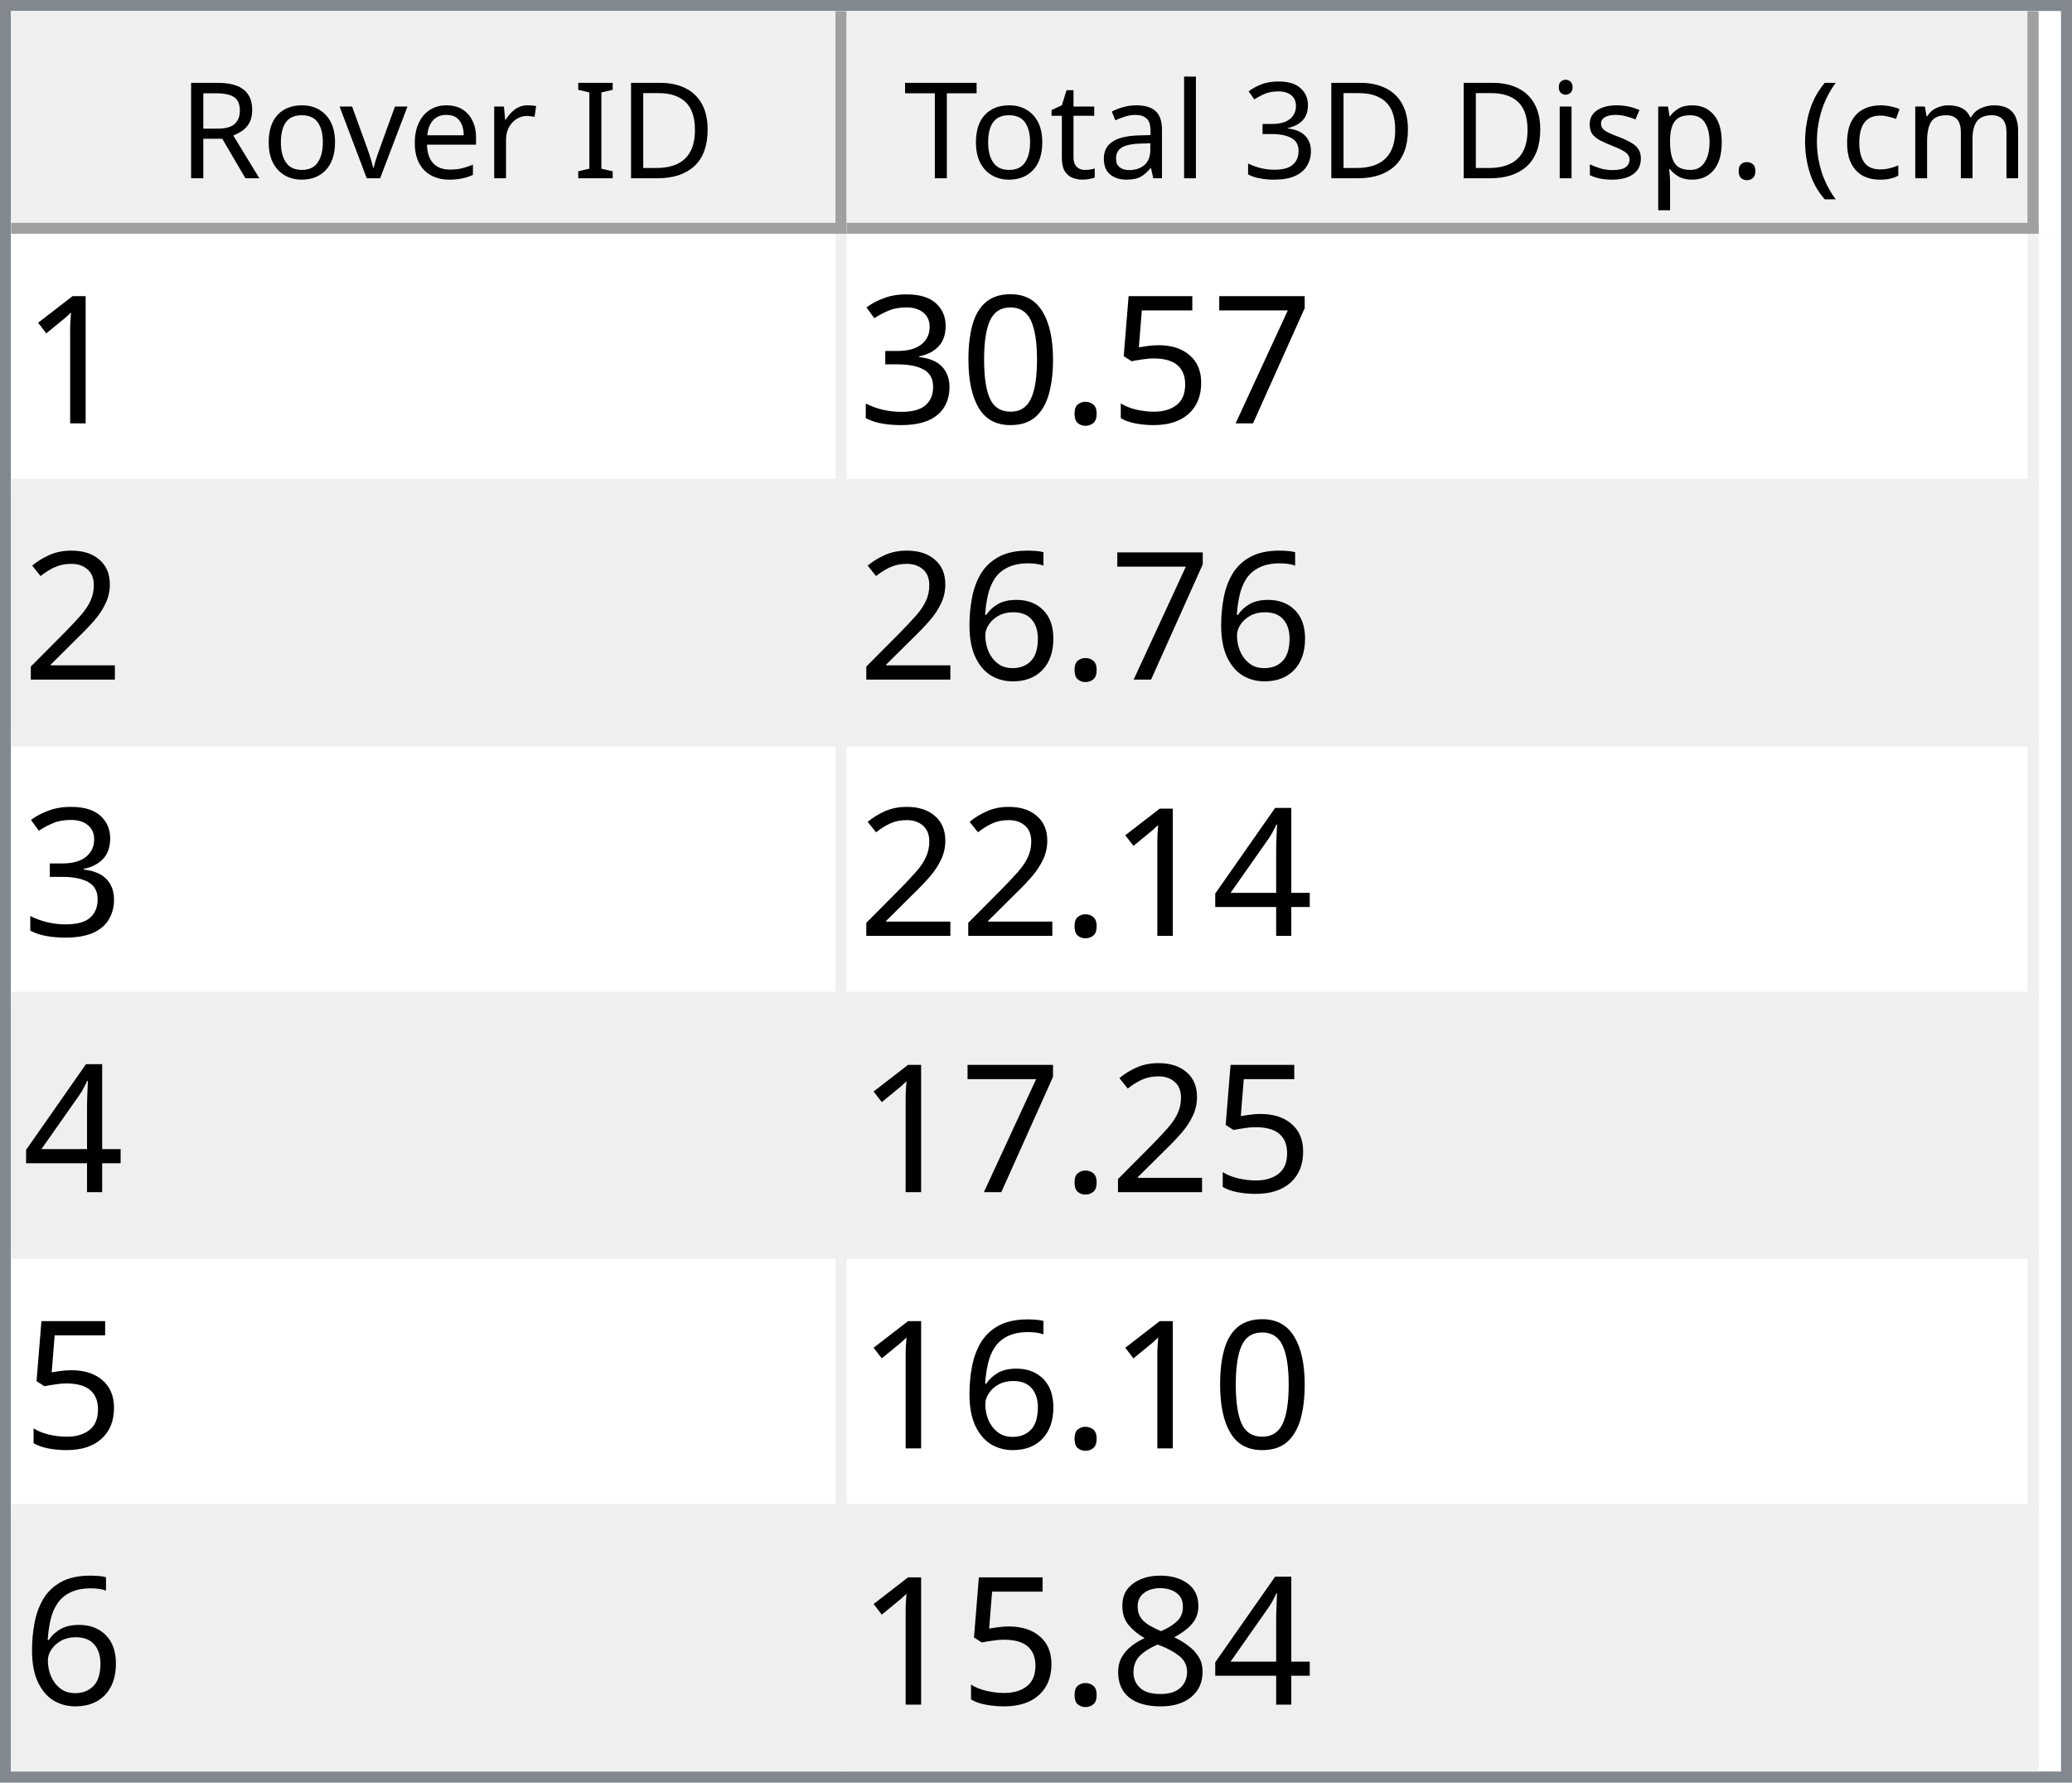
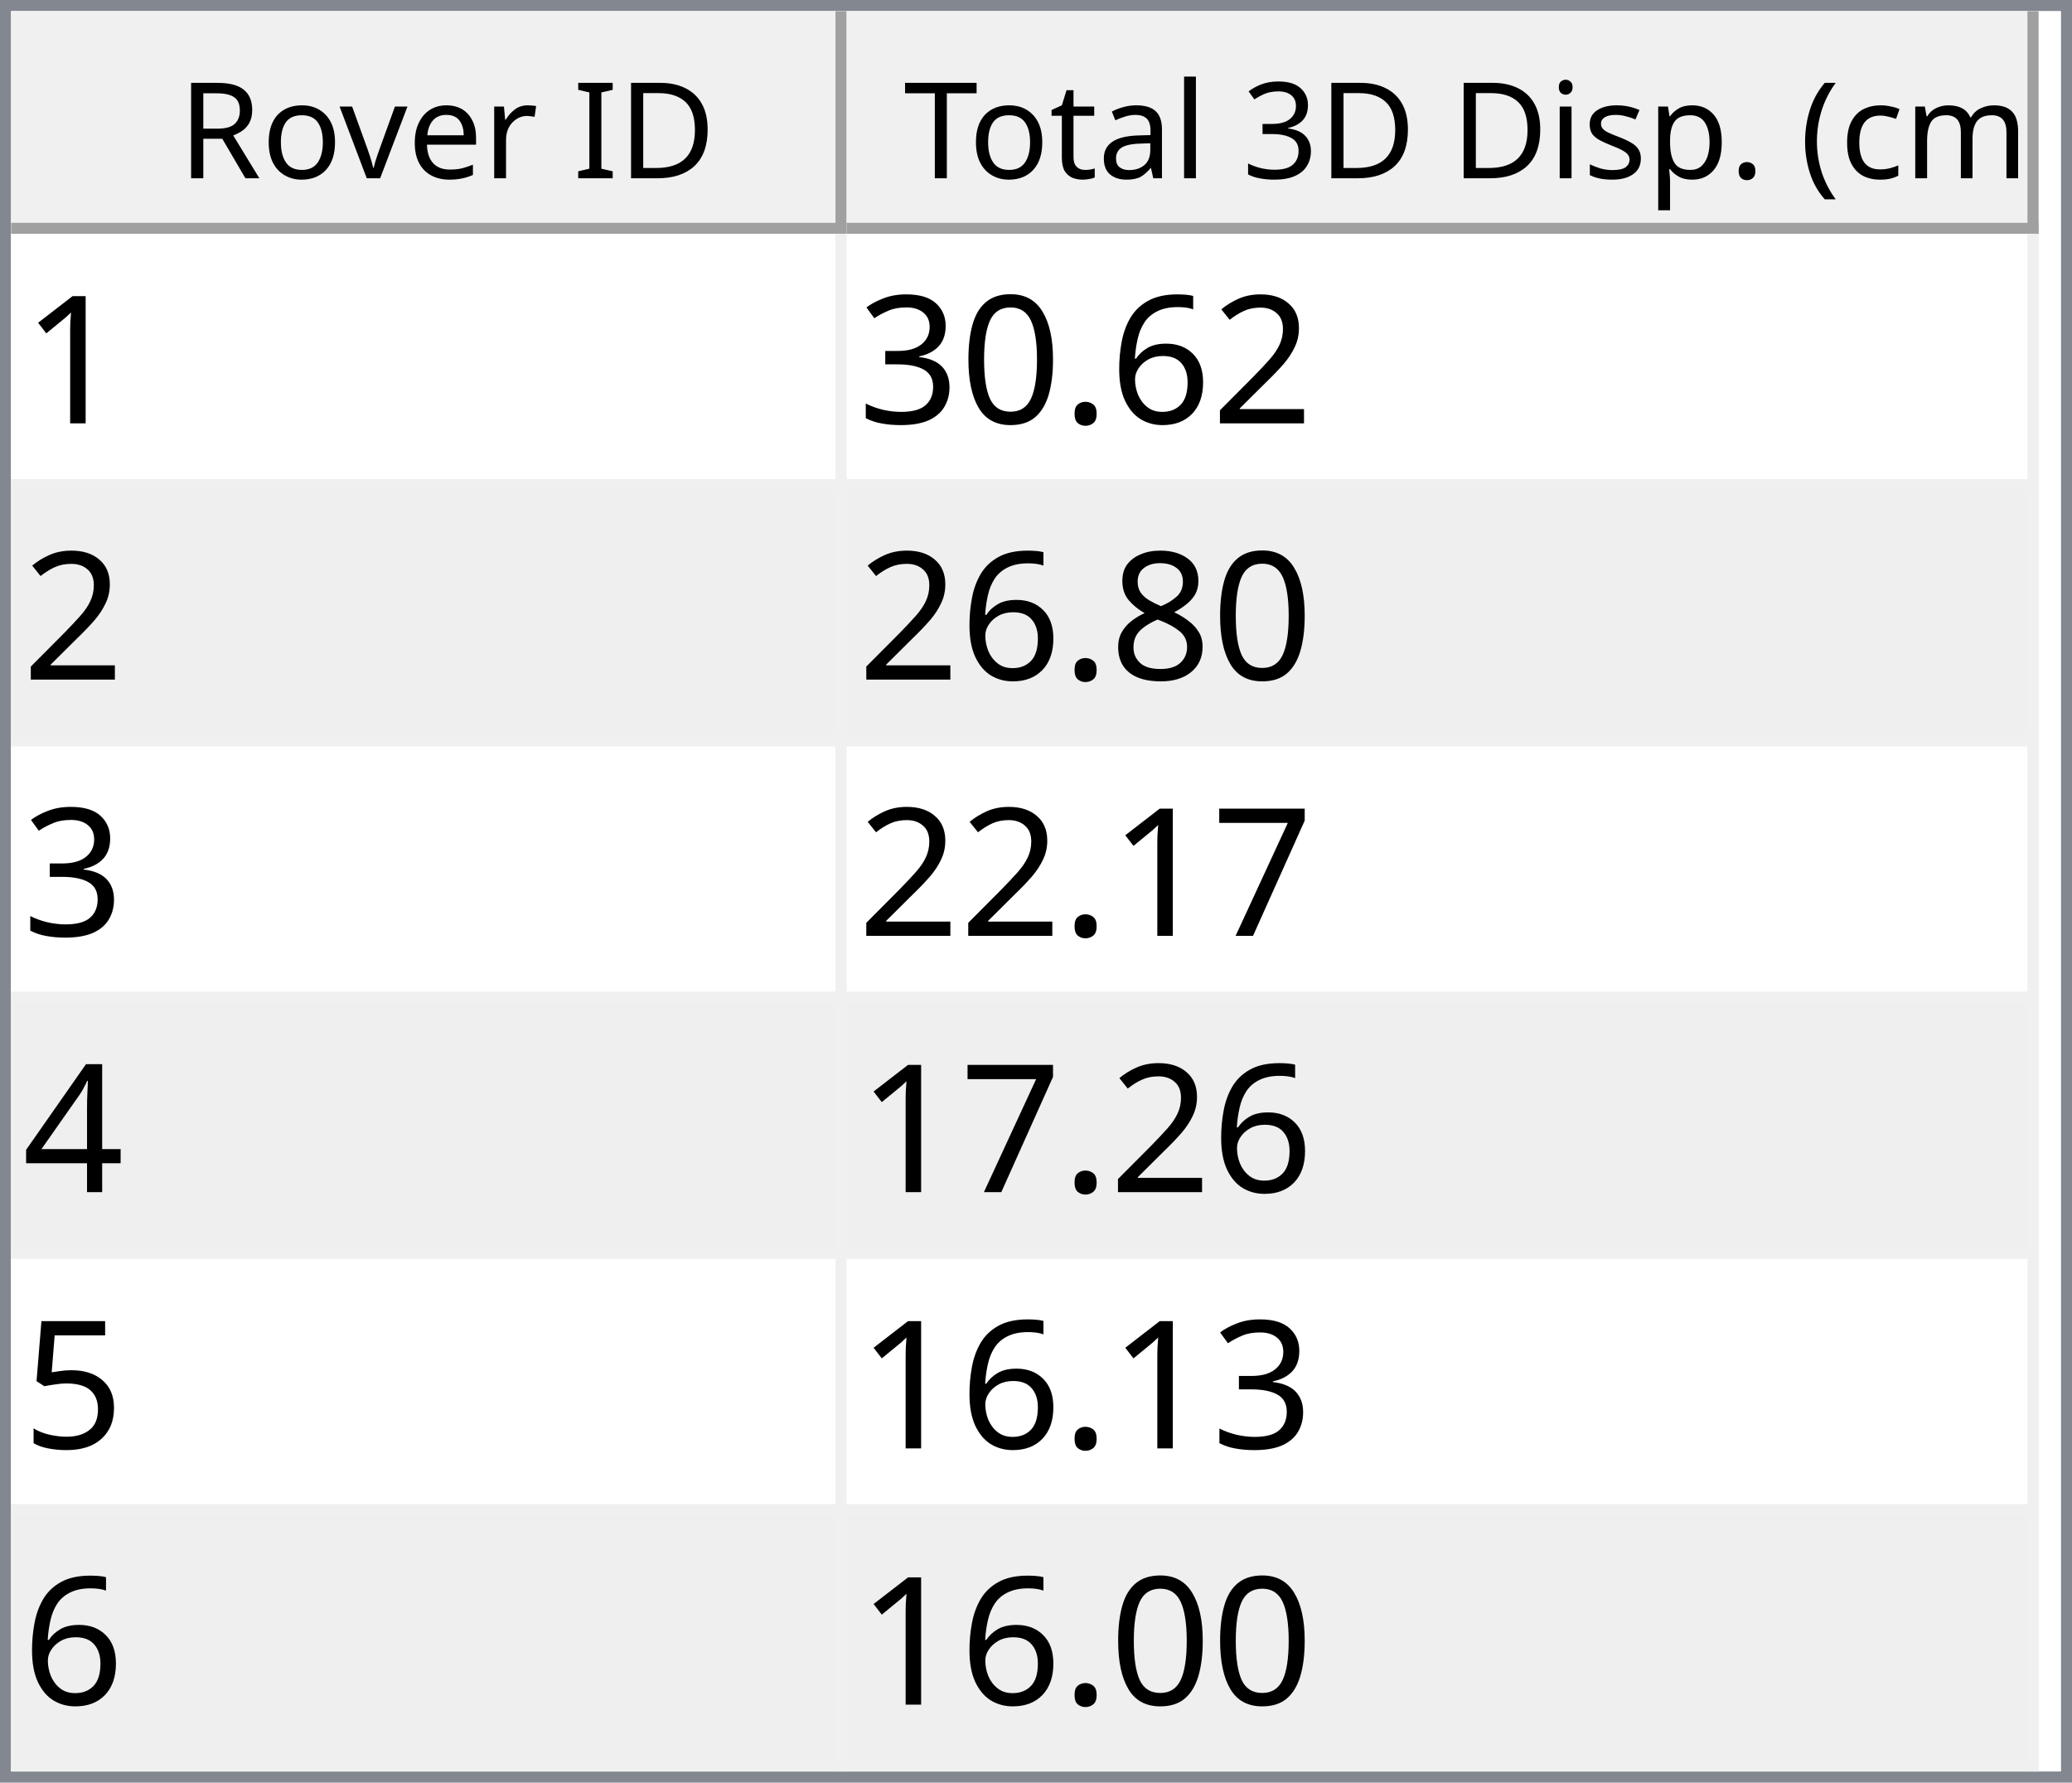
<svg xmlns="http://www.w3.org/2000/svg" style="fill-opacity:1; color-rendering:auto; color-interpolation:auto; text-rendering:auto; stroke:black; stroke-linecap:square; stroke-miterlimit:10; shape-rendering:auto; stroke-opacity:1; fill:black; stroke-dasharray:none; font-weight:normal; stroke-width:1; font-family:'Dialog'; font-style:normal; stroke-linejoin:miter; font-size:12px; stroke-dashoffset:0; image-rendering:auto;" width="186" height="160">
  <defs id="genericDefs" />
  <g>
    <defs id="defs1">
      <clipPath clipPathUnits="userSpaceOnUse" id="clipPath1">
        <path d="M0 0 L186 0 L186 160 L0 160 L0 0 Z" />
      </clipPath>
      <clipPath clipPathUnits="userSpaceOnUse" id="clipPath2">
        <path d="M0 0 L0 160 L186 160 L186 0 Z" />
      </clipPath>
      <clipPath clipPathUnits="userSpaceOnUse" id="clipPath3">
        <path d="M0 0 L0 20 L184 20 L184 0 Z" />
      </clipPath>
      <clipPath clipPathUnits="userSpaceOnUse" id="clipPath4">
        <path d="M0 0 L0 20 L75 20 L75 0 Z" />
      </clipPath>
      <clipPath clipPathUnits="userSpaceOnUse" id="clipPath5">
        <path d="M1 1 L1 19 L74 19 L74 1 Z" />
      </clipPath>
      <clipPath clipPathUnits="userSpaceOnUse" id="clipPath6">
        <path d="M0 0 L0 18 L73 18 L73 0 Z" />
      </clipPath>
      <clipPath clipPathUnits="userSpaceOnUse" id="clipPath7">
        <path d="M-0.5 -0.5 L-0.5 19.5 L74.5 19.5 L74.5 -0.5 Z" />
      </clipPath>
      <clipPath clipPathUnits="userSpaceOnUse" id="clipPath8">
        <path d="M0 0 L0 20 L107 20 L107 0 Z" />
      </clipPath>
      <clipPath clipPathUnits="userSpaceOnUse" id="clipPath9">
        <path d="M1 1 L1 19 L106 19 L106 1 Z" />
      </clipPath>
      <clipPath clipPathUnits="userSpaceOnUse" id="clipPath10">
        <path d="M0 0 L0 18 L105 18 L105 0 Z" />
      </clipPath>
      <clipPath clipPathUnits="userSpaceOnUse" id="clipPath11">
        <path d="M-0.5 -0.5 L-0.5 19.5 L106.5 19.5 L106.5 -0.5 Z" />
      </clipPath>
      <clipPath clipPathUnits="userSpaceOnUse" id="clipPath12">
        <path d="M0 0 L0 138 L184 138 L184 0 Z" />
      </clipPath>
      <clipPath clipPathUnits="userSpaceOnUse" id="clipPath13">
        <path d="M0 0 L0 138 L182 138 L182 0 Z" />
      </clipPath>
      <clipPath clipPathUnits="userSpaceOnUse" id="clipPath14">
        <path d="M-0.5 -0.5 L-0.5 137.5 L181.5 137.5 L181.5 -0.5 Z" />
      </clipPath>
      <clipPath clipPathUnits="userSpaceOnUse" id="clipPath15">
        <path d="M0 0 L0 22 L74 22 L74 0 Z" />
      </clipPath>
      <clipPath clipPathUnits="userSpaceOnUse" id="clipPath16">
        <path d="M0 0 L0 22 L106 22 L106 0 Z" />
      </clipPath>
      <font horiz-adv-x="64.551" id="font1">
        <font-face ascent="107.91" descent="25.098" units-per-em="100" style="font-style:normal; font-family:Segoe UI; font-weight:normal;" />
        <missing-glyph horiz-adv-x="64.551" d="M8.109 0 L8.109 68.266 L56.453 68.266 L56.453 0 L8.109 0 ZM15.328 7.234 L49.219 7.234 L49.219 61.031 L15.328 61.031 L15.328 7.234 Z" />
        <glyph unicode="D" horiz-adv-x="70.117" d="M9.188 0 L9.188 70.016 L28.516 70.016 Q65.531 70.016 65.531 35.891 Q65.531 19.672 55.25 9.836 Q44.969 0 27.734 0 L9.188 0 ZM17.391 62.594 L17.391 7.422 L27.828 7.422 Q41.609 7.422 49.273 14.797 Q56.938 22.172 56.938 35.688 Q56.938 62.594 28.328 62.594 L17.391 62.594 Z" />
        <glyph unicode="I" horiz-adv-x="26.611" d="M17.391 0 L9.188 0 L9.188 70.016 L17.391 70.016 L17.391 0 Z" />
        <glyph unicode=" " horiz-adv-x="27.393" d="" />
        <glyph unicode="r" horiz-adv-x="34.766" d="M34.188 41.891 Q32.078 43.5 28.125 43.5 Q23 43.5 19.555 38.672 Q16.109 33.844 16.109 25.484 L16.109 0 L8.109 0 L8.109 50 L16.109 50 L16.109 39.703 L16.312 39.703 Q18.016 44.969 21.531 47.922 Q25.047 50.875 29.391 50.875 Q32.516 50.875 34.188 50.203 L34.188 41.891 Z" />
        <glyph unicode="e" horiz-adv-x="52.295" d="M48.297 23 L12.984 23 Q13.188 14.656 17.484 10.109 Q21.781 5.562 29.297 5.562 Q37.75 5.562 44.828 11.141 L44.828 3.609 Q38.234 -1.172 27.391 -1.172 Q16.797 -1.172 10.742 5.641 Q4.688 12.453 4.688 24.812 Q4.688 36.469 11.305 43.82 Q17.922 51.172 27.734 51.172 Q37.547 51.172 42.922 44.828 Q48.297 38.484 48.297 27.203 L48.297 23 ZM40.094 29.781 Q40.047 36.719 36.75 40.578 Q33.453 44.438 27.594 44.438 Q21.922 44.438 17.969 40.383 Q14.016 36.328 13.094 29.781 L40.094 29.781 Z" />
        <glyph unicode="v" horiz-adv-x="47.9" d="M47.406 50 L27.484 0 L19.625 0 L0.688 50 L9.469 50 L22.172 13.672 Q23.578 9.672 23.922 6.688 L24.125 6.688 Q24.609 10.453 25.688 13.484 L38.969 50 L47.406 50 Z" />
        <glyph unicode="o" horiz-adv-x="58.594" d="M29 -1.172 Q17.922 -1.172 11.305 5.836 Q4.688 12.844 4.688 24.422 Q4.688 37.016 11.57 44.094 Q18.453 51.172 30.172 51.172 Q41.359 51.172 47.633 44.289 Q53.906 37.406 53.906 25.203 Q53.906 13.234 47.141 6.031 Q40.375 -1.172 29 -1.172 ZM29.594 44.438 Q21.875 44.438 17.383 39.188 Q12.891 33.938 12.891 24.703 Q12.891 15.828 17.43 10.695 Q21.969 5.562 29.594 5.562 Q37.359 5.562 41.531 10.594 Q45.703 15.625 45.703 24.906 Q45.703 34.281 41.531 39.359 Q37.359 44.438 29.594 44.438 Z" />
        <glyph unicode="R" horiz-adv-x="59.814" d="M59.375 0 L49.609 0 L37.891 19.625 Q36.281 22.359 34.766 24.289 Q33.25 26.219 31.664 27.438 Q30.078 28.656 28.25 29.219 Q26.422 29.781 24.125 29.781 L17.391 29.781 L17.391 0 L9.188 0 L9.188 70.016 L30.078 70.016 Q34.672 70.016 38.555 68.867 Q42.438 67.719 45.289 65.375 Q48.141 63.031 49.758 59.547 Q51.375 56.062 51.375 51.375 Q51.375 47.703 50.273 44.656 Q49.172 41.609 47.148 39.211 Q45.125 36.812 42.266 35.133 Q39.406 33.453 35.844 32.516 L35.844 32.328 Q37.594 31.547 38.891 30.547 Q40.188 29.547 41.359 28.18 Q42.531 26.812 43.68 25.078 Q44.828 23.344 46.234 21.047 L59.375 0 ZM17.391 62.594 L17.391 37.203 L28.516 37.203 Q31.594 37.203 34.203 38.133 Q36.812 39.062 38.719 40.797 Q40.625 42.531 41.703 45.047 Q42.781 47.562 42.781 50.688 Q42.781 56.297 39.141 59.445 Q35.5 62.594 28.609 62.594 L17.391 62.594 Z" />
        <glyph unicode=")" horiz-adv-x="30.176" d="M8.297 -15.922 L1.172 -15.922 Q16.406 2.344 16.406 26.812 Q16.406 51.469 1.078 70.016 L8.297 70.016 Q23.531 52.156 23.531 26.703 Q23.531 1.375 8.297 -15.922 Z" />
        <glyph unicode="m" horiz-adv-x="86.133" d="M79.109 0 L71.094 0 L71.094 28.719 Q71.094 37.016 68.531 40.727 Q65.969 44.438 59.906 44.438 Q54.781 44.438 51.195 39.75 Q47.609 35.062 47.609 28.516 L47.609 0 L39.594 0 L39.594 29.688 Q39.594 44.438 28.219 44.438 Q22.953 44.438 19.531 40.016 Q16.109 35.594 16.109 28.516 L16.109 0 L8.109 0 L8.109 50 L16.109 50 L16.109 42.094 L16.312 42.094 Q21.625 51.172 31.844 51.172 Q36.969 51.172 40.773 48.312 Q44.578 45.453 46 40.828 Q51.562 51.172 62.594 51.172 Q79.109 51.172 79.109 30.812 L79.109 0 Z" />
        <glyph unicode="c" horiz-adv-x="46.191" d="M42.188 2.297 Q36.422 -1.172 28.516 -1.172 Q17.828 -1.172 11.258 5.789 Q4.688 12.75 4.688 23.828 Q4.688 36.188 11.766 43.68 Q18.844 51.172 30.672 51.172 Q37.25 51.172 42.281 48.734 L42.281 40.531 Q36.719 44.438 30.375 44.438 Q22.703 44.438 17.797 38.945 Q12.891 33.453 12.891 24.516 Q12.891 15.719 17.508 10.641 Q22.125 5.562 29.891 5.562 Q36.422 5.562 42.188 9.906 L42.188 2.297 Z" />
        <glyph unicode="(" horiz-adv-x="30.176" d="M29.109 -15.922 L21.969 -15.922 Q6.844 1.375 6.844 26.703 Q6.844 52.156 21.969 70.016 L29.203 70.016 Q13.875 51.469 13.875 26.812 Q13.875 2.344 29.109 -15.922 Z" />
        <glyph unicode="." horiz-adv-x="21.68" d="M10.891 -1.078 Q8.641 -1.078 7.055 0.539 Q5.469 2.156 5.469 4.391 Q5.469 6.641 7.055 8.273 Q8.641 9.906 10.891 9.906 Q13.188 9.906 14.797 8.273 Q16.406 6.641 16.406 4.391 Q16.406 2.156 14.797 0.539 Q13.188 -1.078 10.891 -1.078 Z" />
        <glyph unicode="p" horiz-adv-x="58.789" d="M16.312 7.234 L16.109 7.234 L16.109 -23 L8.109 -23 L8.109 50 L16.109 50 L16.109 41.219 L16.312 41.219 Q22.219 51.172 33.594 51.172 Q43.266 51.172 48.688 44.461 Q54.109 37.75 54.109 26.469 Q54.109 13.922 48 6.375 Q41.891 -1.172 31.297 -1.172 Q21.578 -1.172 16.312 7.234 ZM16.109 27.391 L16.109 20.406 Q16.109 14.203 20.141 9.883 Q24.172 5.562 30.375 5.562 Q37.641 5.562 41.773 11.133 Q45.906 16.703 45.906 26.609 Q45.906 34.969 42.047 39.703 Q38.188 44.438 31.594 44.438 Q24.609 44.438 20.359 39.578 Q16.109 34.719 16.109 27.391 Z" />
        <glyph unicode="s" horiz-adv-x="42.432" d="M5.078 1.812 L5.078 10.406 Q11.625 5.562 19.484 5.562 Q30.031 5.562 30.031 12.594 Q30.031 14.594 29.125 15.992 Q28.219 17.391 26.68 18.461 Q25.141 19.531 23.07 20.383 Q21 21.234 18.609 22.172 Q15.281 23.484 12.766 24.828 Q10.25 26.172 8.57 27.859 Q6.891 29.547 6.031 31.695 Q5.172 33.844 5.172 36.719 Q5.172 40.234 6.789 42.945 Q8.406 45.656 11.086 47.484 Q13.766 49.312 17.211 50.242 Q20.656 51.172 24.312 51.172 Q30.812 51.172 35.938 48.922 L35.938 40.828 Q30.422 44.438 23.25 44.438 Q21 44.438 19.195 43.922 Q17.391 43.406 16.094 42.477 Q14.797 41.547 14.086 40.258 Q13.375 38.969 13.375 37.406 Q13.375 35.453 14.086 34.133 Q14.797 32.812 16.164 31.789 Q17.531 30.766 19.484 29.938 Q21.438 29.109 23.922 28.125 Q27.25 26.859 29.883 25.516 Q32.516 24.172 34.375 22.484 Q36.234 20.797 37.234 18.602 Q38.234 16.406 38.234 13.375 Q38.234 9.672 36.602 6.938 Q34.969 4.203 32.234 2.398 Q29.5 0.594 25.93 -0.289 Q22.359 -1.172 18.453 -1.172 Q10.75 -1.172 5.078 1.812 Z" />
        <glyph unicode="i" horiz-adv-x="24.219" d="M12.203 62.703 Q10.062 62.703 8.547 64.164 Q7.031 65.625 7.031 67.875 Q7.031 70.125 8.547 71.609 Q10.062 73.094 12.203 73.094 Q14.406 73.094 15.945 71.609 Q17.484 70.125 17.484 67.875 Q17.484 65.719 15.945 64.211 Q14.406 62.703 12.203 62.703 ZM16.109 0 L8.109 0 L8.109 50 L16.109 50 L16.109 0 Z" />
        <glyph unicode="3" horiz-adv-x="53.906" d="M46.531 19.828 Q46.531 15.094 44.75 11.211 Q42.969 7.328 39.719 4.57 Q36.469 1.812 31.93 0.297 Q27.391 -1.219 21.922 -1.219 Q11.922 -1.219 6 2.594 L6 11.188 Q13.094 5.609 22.219 5.609 Q25.875 5.609 28.828 6.539 Q31.781 7.469 33.906 9.227 Q36.031 10.984 37.18 13.477 Q38.328 15.969 38.328 19.094 Q38.328 32.812 18.797 32.812 L12.984 32.812 L12.984 39.594 L18.5 39.594 Q35.797 39.594 35.797 52.484 Q35.797 64.406 22.609 64.406 Q15.188 64.406 8.688 59.422 L8.688 67.188 Q15.375 71.188 24.609 71.188 Q29 71.188 32.57 69.969 Q36.141 68.75 38.68 66.555 Q41.219 64.359 42.609 61.281 Q44 58.203 44 54.5 Q44 40.672 30.031 36.719 L30.031 36.531 Q33.594 36.141 36.625 34.797 Q39.656 33.453 41.852 31.305 Q44.047 29.156 45.289 26.25 Q46.531 23.344 46.531 19.828 Z" />
        <glyph unicode="l" horiz-adv-x="24.219" d="M16.109 0 L8.109 0 L8.109 74.031 L16.109 74.031 L16.109 0 Z" />
        <glyph unicode="a" horiz-adv-x="50.879" d="M43.891 0 L35.891 0 L35.891 7.812 L35.688 7.812 Q30.469 -1.172 20.312 -1.172 Q12.844 -1.172 8.617 2.781 Q4.391 6.734 4.391 13.281 Q4.391 27.297 20.906 29.594 L35.891 31.688 Q35.891 44.438 25.594 44.438 Q16.547 44.438 9.281 38.281 L9.281 46.484 Q16.656 51.172 26.266 51.172 Q43.891 51.172 43.891 32.516 L43.891 0 ZM35.891 25.297 L23.828 23.641 Q18.266 22.859 15.43 20.875 Q12.594 18.891 12.594 13.875 Q12.594 10.203 15.211 7.883 Q17.828 5.562 22.172 5.562 Q28.125 5.562 32.008 9.742 Q35.891 13.922 35.891 20.312 L35.891 25.297 Z" />
        <glyph unicode="t" horiz-adv-x="33.887" d="M31.297 0.484 Q28.469 -1.078 23.828 -1.078 Q10.688 -1.078 10.688 13.578 L10.688 43.172 L2.094 43.172 L2.094 50 L10.688 50 L10.688 62.203 L18.703 64.797 L18.703 50 L31.297 50 L31.297 43.172 L18.703 43.172 L18.703 14.984 Q18.703 9.969 20.414 7.82 Q22.125 5.672 26.078 5.672 Q29.109 5.672 31.297 7.328 L31.297 0.484 Z" />
        <glyph unicode="T" horiz-adv-x="52.393" d="M50.594 62.594 L30.375 62.594 L30.375 0 L22.172 0 L22.172 62.594 L2 62.594 L2 70.016 L50.594 70.016 L50.594 62.594 Z" />
      </font>
      <font horiz-adv-x="75.0" id="font2">
        <font-face ascent="100.537" descent="21.973" units-per-em="100" style="font-style:normal; font-family:sans-serif; font-weight:normal;" />
        <missing-glyph horiz-adv-x="75.0" d="M12.5 0 L12.5 62.5 L62.5 62.5 L62.5 0 L12.5 0 ZM14.062 1.562 L60.938 1.562 L60.938 60.938 L14.062 60.938 L14.062 1.562 Z" />
        <glyph unicode="1" horiz-adv-x="55.615" d="M37.25 0 L28.469 0 L28.469 56 Q25.297 52.984 20.141 49.953 Q14.984 46.922 10.891 45.406 L10.891 53.906 Q18.266 57.375 23.781 62.305 Q29.297 67.234 31.594 71.875 L37.25 71.875 L37.25 0 Z" />
-         <glyph unicode="7" horiz-adv-x="55.615" d="M4.734 62.203 L4.734 70.656 L51.078 70.656 L51.078 63.812 Q44.234 56.547 37.523 44.484 Q30.812 32.422 27.156 19.672 Q24.516 10.688 23.781 0 L14.75 0 Q14.891 8.453 18.062 20.414 Q21.234 32.375 27.172 43.484 Q33.109 54.594 39.797 62.203 L4.734 62.203 Z" />
-         <glyph unicode="5" horiz-adv-x="55.615" d="M4.156 18.75 L13.375 19.531 Q14.406 12.797 18.141 9.398 Q21.875 6 27.156 6 Q33.5 6 37.891 10.789 Q42.281 15.578 42.281 23.484 Q42.281 31 38.062 35.352 Q33.844 39.703 27 39.703 Q22.75 39.703 19.336 37.773 Q15.922 35.844 13.969 32.766 L5.719 33.844 L12.641 70.609 L48.25 70.609 L48.25 62.203 L19.672 62.203 L15.828 42.969 Q22.266 47.469 29.344 47.469 Q38.719 47.469 45.164 40.969 Q51.609 34.469 51.609 24.266 Q51.609 14.547 45.953 7.469 Q39.062 -1.219 27.156 -1.219 Q17.391 -1.219 11.211 4.25 Q5.031 9.719 4.156 18.75 Z" />
+         <glyph unicode="2" horiz-adv-x="55.615" d="M50.344 8.453 L50.344 0 L3.031 0 Q2.938 3.172 4.047 6.109 Q5.859 10.938 9.836 15.625 Q13.812 20.312 21.344 26.469 Q33.016 36.031 37.117 41.625 Q41.219 47.219 41.219 52.203 Q41.219 57.422 37.477 61.008 Q33.734 64.594 27.734 64.594 Q21.391 64.594 17.578 60.789 Q13.766 56.984 13.719 50.25 L4.688 51.172 Q5.609 61.281 11.664 66.578 Q17.719 71.875 27.938 71.875 Q38.234 71.875 44.242 66.164 Q50.25 60.453 50.25 52 Q50.25 47.703 48.492 43.555 Q46.734 39.406 42.656 34.812 Q38.578 30.219 29.109 22.219 Q21.188 15.578 18.945 13.211 Q16.703 10.844 15.234 8.453 L50.344 8.453 Z" />
+         <glyph unicode="6" horiz-adv-x="55.615" d="M49.75 54.047 L41.016 53.375 Q39.844 58.547 37.703 60.891 Q34.125 64.656 28.906 64.656 Q24.703 64.656 21.531 62.312 Q17.391 59.281 14.992 53.469 Q12.594 47.656 12.5 36.922 Q15.672 41.75 20.266 44.094 Q24.859 46.438 29.891 46.438 Q38.672 46.438 44.852 39.969 Q51.031 33.5 51.031 23.25 Q51.031 16.5 48.125 10.719 Q45.219 4.938 40.141 1.859 Q35.062 -1.219 28.609 -1.219 Q17.625 -1.219 10.695 6.859 Q3.766 14.938 3.766 33.5 Q3.766 54.25 11.422 63.672 Q18.109 71.875 29.438 71.875 Q37.891 71.875 43.289 67.141 Q48.688 62.406 49.75 54.047 ZM13.875 23.188 Q13.875 18.656 15.797 14.508 Q17.719 10.359 21.188 8.18 Q24.656 6 28.469 6 Q34.031 6 38.039 10.492 Q42.047 14.984 42.047 22.703 Q42.047 30.125 38.086 34.398 Q34.125 38.672 28.125 38.672 Q22.172 38.672 18.023 34.398 Q13.875 30.125 13.875 23.188 Z" />
        <glyph unicode="." horiz-adv-x="27.783" d="M9.078 0 L9.078 10.016 L19.094 10.016 L19.094 0 L9.078 0 Z" />
        <glyph unicode="0" horiz-adv-x="55.615" d="M4.156 35.297 Q4.156 48 6.766 55.742 Q9.375 63.484 14.523 67.68 Q19.672 71.875 27.484 71.875 Q33.25 71.875 37.594 69.555 Q41.938 67.234 44.773 62.867 Q47.609 58.5 49.219 52.227 Q50.828 45.953 50.828 35.297 Q50.828 22.703 48.242 14.969 Q45.656 7.234 40.508 3.008 Q35.359 -1.219 27.484 -1.219 Q17.141 -1.219 11.234 6.203 Q4.156 15.141 4.156 35.297 ZM13.188 35.297 Q13.188 17.672 17.312 11.836 Q21.438 6 27.484 6 Q33.547 6 37.672 11.859 Q41.797 17.719 41.797 35.297 Q41.797 52.984 37.672 58.789 Q33.547 64.594 27.391 64.594 Q21.344 64.594 17.719 59.469 Q13.188 52.938 13.188 35.297 Z" />
        <glyph unicode="3" horiz-adv-x="55.615" d="M4.203 18.891 L12.984 20.062 Q14.5 12.594 18.141 9.297 Q21.781 6 27 6 Q33.203 6 37.477 10.297 Q41.75 14.594 41.75 20.953 Q41.75 27 37.797 30.93 Q33.844 34.859 27.734 34.859 Q25.25 34.859 21.531 33.891 L22.516 41.609 Q23.391 41.5 23.922 41.5 Q29.547 41.5 34.039 44.43 Q38.531 47.359 38.531 53.469 Q38.531 58.297 35.258 61.477 Q31.984 64.656 26.812 64.656 Q21.688 64.656 18.266 61.43 Q14.844 58.203 13.875 51.766 L5.078 53.328 Q6.688 62.156 12.398 67.016 Q18.109 71.875 26.609 71.875 Q32.469 71.875 37.398 69.359 Q42.328 66.844 44.945 62.5 Q47.562 58.156 47.562 53.266 Q47.562 48.641 45.07 44.828 Q42.578 41.016 37.703 38.766 Q44.047 37.312 47.562 32.695 Q51.078 28.078 51.078 21.141 Q51.078 11.766 44.242 5.25 Q37.406 -1.266 26.953 -1.266 Q17.531 -1.266 11.305 4.352 Q5.078 9.969 4.203 18.891 Z" />
-         <glyph unicode="2" horiz-adv-x="55.615" d="M50.344 8.453 L50.344 0 L3.031 0 Q2.938 3.172 4.047 6.109 Q5.859 10.938 9.836 15.625 Q13.812 20.312 21.344 26.469 Q33.016 36.031 37.117 41.625 Q41.219 47.219 41.219 52.203 Q41.219 57.422 37.477 61.008 Q33.734 64.594 27.734 64.594 Q21.391 64.594 17.578 60.789 Q13.766 56.984 13.719 50.25 L4.688 51.172 Q5.609 61.281 11.664 66.578 Q17.719 71.875 27.938 71.875 Q38.234 71.875 44.242 66.164 Q50.25 60.453 50.25 52 Q50.25 47.703 48.492 43.555 Q46.734 39.406 42.656 34.812 Q38.578 30.219 29.109 22.219 Q21.188 15.578 18.945 13.211 Q16.703 10.844 15.234 8.453 L50.344 8.453 Z" />
-         <glyph unicode="6" horiz-adv-x="55.615" d="M49.75 54.047 L41.016 53.375 Q39.844 58.547 37.703 60.891 Q34.125 64.656 28.906 64.656 Q24.703 64.656 21.531 62.312 Q17.391 59.281 14.992 53.469 Q12.594 47.656 12.5 36.922 Q15.672 41.75 20.266 44.094 Q24.859 46.438 29.891 46.438 Q38.672 46.438 44.852 39.969 Q51.031 33.5 51.031 23.25 Q51.031 16.5 48.125 10.719 Q45.219 4.938 40.141 1.859 Q35.062 -1.219 28.609 -1.219 Q17.625 -1.219 10.695 6.859 Q3.766 14.938 3.766 33.5 Q3.766 54.25 11.422 63.672 Q18.109 71.875 29.438 71.875 Q37.891 71.875 43.289 67.141 Q48.688 62.406 49.75 54.047 ZM13.875 23.188 Q13.875 18.656 15.797 14.508 Q17.719 10.359 21.188 8.18 Q24.656 6 28.469 6 Q34.031 6 38.039 10.492 Q42.047 14.984 42.047 22.703 Q42.047 30.125 38.086 34.398 Q34.125 38.672 28.125 38.672 Q22.172 38.672 18.023 34.398 Q13.875 30.125 13.875 23.188 Z" />
+         <glyph unicode="8" horiz-adv-x="55.615" d="M17.672 38.812 Q12.203 40.828 9.57 44.539 Q6.938 48.25 6.938 53.422 Q6.938 61.234 12.555 66.555 Q18.172 71.875 27.484 71.875 Q36.859 71.875 42.578 66.43 Q48.297 60.984 48.297 53.172 Q48.297 48.188 45.68 44.508 Q43.062 40.828 37.75 38.812 Q44.344 36.672 47.781 31.883 Q51.219 27.094 51.219 20.453 Q51.219 11.281 44.727 5.031 Q38.234 -1.219 27.641 -1.219 Q17.047 -1.219 10.547 5.055 Q4.047 11.328 4.047 20.703 Q4.047 27.688 7.594 32.398 Q11.141 37.109 17.672 38.812 ZM15.922 53.719 Q15.922 48.641 19.195 45.414 Q22.469 42.188 27.688 42.188 Q32.766 42.188 36.016 45.383 Q39.266 48.578 39.266 53.219 Q39.266 58.062 35.914 61.359 Q32.562 64.656 27.594 64.656 Q22.562 64.656 19.242 61.43 Q15.922 58.203 15.922 53.719 ZM13.094 20.656 Q13.094 16.891 14.875 13.375 Q16.656 9.859 20.172 7.93 Q23.688 6 27.734 6 Q34.031 6 38.133 10.055 Q42.234 14.109 42.234 20.359 Q42.234 26.703 38.016 30.859 Q33.797 35.016 27.438 35.016 Q21.234 35.016 17.164 30.914 Q13.094 26.812 13.094 20.656 Z" />
+         <glyph unicode="7" horiz-adv-x="55.615" d="M4.734 62.203 L4.734 70.656 L51.078 70.656 L51.078 63.812 Q44.234 56.547 37.523 44.484 Q30.812 32.422 27.156 19.672 Q24.516 10.688 23.781 0 L14.75 0 Q14.891 8.453 18.062 20.414 Q21.234 32.375 27.172 43.484 Q33.109 54.594 39.797 62.203 L4.734 62.203 Z" />
        <glyph unicode="4" horiz-adv-x="55.615" d="M32.328 0 L32.328 17.141 L1.266 17.141 L1.266 25.203 L33.938 71.578 L41.109 71.578 L41.109 25.203 L50.781 25.203 L50.781 17.141 L41.109 17.141 L41.109 0 L32.328 0 ZM32.328 25.203 L32.328 57.469 L9.906 25.203 L32.328 25.203 Z" />
-         <glyph unicode="8" horiz-adv-x="55.615" d="M17.672 38.812 Q12.203 40.828 9.57 44.539 Q6.938 48.25 6.938 53.422 Q6.938 61.234 12.555 66.555 Q18.172 71.875 27.484 71.875 Q36.859 71.875 42.578 66.43 Q48.297 60.984 48.297 53.172 Q48.297 48.188 45.68 44.508 Q43.062 40.828 37.75 38.812 Q44.344 36.672 47.781 31.883 Q51.219 27.094 51.219 20.453 Q51.219 11.281 44.727 5.031 Q38.234 -1.219 27.641 -1.219 Q17.047 -1.219 10.547 5.055 Q4.047 11.328 4.047 20.703 Q4.047 27.688 7.594 32.398 Q11.141 37.109 17.672 38.812 ZM15.922 53.719 Q15.922 48.641 19.195 45.414 Q22.469 42.188 27.688 42.188 Q32.766 42.188 36.016 45.383 Q39.266 48.578 39.266 53.219 Q39.266 58.062 35.914 61.359 Q32.562 64.656 27.594 64.656 Q22.562 64.656 19.242 61.43 Q15.922 58.203 15.922 53.719 ZM13.094 20.656 Q13.094 16.891 14.875 13.375 Q16.656 9.859 20.172 7.93 Q23.688 6 27.734 6 Q34.031 6 38.133 10.055 Q42.234 14.109 42.234 20.359 Q42.234 26.703 38.016 30.859 Q33.797 35.016 27.438 35.016 Q21.234 35.016 17.164 30.914 Q13.094 26.812 13.094 20.656 Z" />
+         <glyph unicode="5" horiz-adv-x="55.615" d="M4.156 18.75 L13.375 19.531 Q14.406 12.797 18.141 9.398 Q21.875 6 27.156 6 Q33.5 6 37.891 10.789 Q42.281 15.578 42.281 23.484 Q42.281 31 38.062 35.352 Q33.844 39.703 27 39.703 Q22.75 39.703 19.336 37.773 Q15.922 35.844 13.969 32.766 L5.719 33.844 L12.641 70.609 L48.25 70.609 L48.25 62.203 L19.672 62.203 L15.828 42.969 Q22.266 47.469 29.344 47.469 Q38.719 47.469 45.164 40.969 Q51.609 34.469 51.609 24.266 Q51.609 14.547 45.953 7.469 Q39.062 -1.219 27.156 -1.219 Q17.391 -1.219 11.211 4.25 Q5.031 9.719 4.156 18.75 Z" />
      </font>
    </defs>
    <g style="fill:white; stroke:white;">
      <rect x="0" y="0" width="186" style="clip-path:url(#clipPath1); stroke:none;" height="160" />
    </g>
    <g style="fill:white; text-rendering:optimizeSpeed; color-rendering:optimizeSpeed; image-rendering:optimizeSpeed; shape-rendering:crispEdges; stroke:white; color-interpolation:sRGB;">
      <rect x="0" width="186" height="160" y="0" style="stroke:none;" />
      <path style="stroke:none;" d="M0 160 L186 160 L186 0 L0 0 Z" />
    </g>
    <g style="fill:rgb(240,240,240); font-family:'Segoe UI'; stroke:rgb(240,240,240);">
      <rect x="0" y="0" width="186" style="clip-path:url(#clipPath2); stroke:none;" height="160" />
    </g>
    <g style="fill:rgb(130,135,144); font-family:'Segoe UI'; stroke:rgb(130,135,144);">
      <path d="M0 0 L186 0 L186 160 L0 160 L0 0 ZM1 1 L185 1 L185 159 L1 159 L1 1 Z" style="fill-rule:evenodd; clip-path:url(#clipPath2); stroke:none;" />
    </g>
    <g style="fill:white; font-family:'Segoe UI'; stroke:white;" transform="translate(1,1)">
      <rect x="0" y="0" width="184" style="clip-path:url(#clipPath3); stroke:none;" height="20" />
    </g>
    <g style="fill:rgb(240,240,240); font-family:'Segoe UI'; stroke:rgb(240,240,240);" transform="translate(1,1)">
      <rect x="0" y="0" width="75" style="clip-path:url(#clipPath4); stroke:none;" height="20" />
    </g>
    <g style="font-family:'Segoe UI';" transform="translate(2,2)">
      <text x="14" xml:space="preserve" y="14" style="clip-path:url(#clipPath6); stroke:none;">Rover ID</text>
    </g>
    <g style="fill:rgb(160,160,160); font-family:'Segoe UI'; stroke:rgb(160,160,160); stroke-linejoin:bevel;" transform="translate(1.5,1.5)">
      <line x1="74" x2="74" y1="0" style="fill:none; clip-path:url(#clipPath7);" y2="19" />
    </g>
    <g style="fill:rgb(160,160,160); font-family:'Segoe UI'; stroke:rgb(160,160,160); stroke-linejoin:bevel;" transform="matrix(1,0,0,1,1,1) translate(0.5,0.5)">
      <line x1="0" x2="74" y1="19" style="fill:none; clip-path:url(#clipPath7);" y2="19" />
    </g>
    <g style="fill:rgb(240,240,240); font-family:'Segoe UI'; stroke:rgb(240,240,240);" transform="translate(76,1)">
      <rect x="0" y="0" width="107" style="clip-path:url(#clipPath8); stroke:none;" height="20" />
    </g>
    <g style="font-family:'Segoe UI';" transform="translate(77,2)">
      <text x="1" xml:space="preserve" y="14" style="clip-path:url(#clipPath10); stroke:none;"> Total 3D Disp. (cm)</text>
    </g>
    <g style="fill:rgb(160,160,160); font-family:'Segoe UI'; stroke:rgb(160,160,160); stroke-linejoin:bevel;" transform="translate(76.5,1.5)">
      <line x1="106" x2="106" y1="0" style="fill:none; clip-path:url(#clipPath11);" y2="19" />
    </g>
    <g style="fill:rgb(160,160,160); font-family:'Segoe UI'; stroke:rgb(160,160,160); stroke-linejoin:bevel;" transform="matrix(1,0,0,1,76,1) translate(0.5,0.5)">
      <line x1="0" x2="106" y1="19" style="fill:none; clip-path:url(#clipPath11);" y2="19" />
    </g>
    <g style="fill:white; font-family:'Segoe UI'; stroke:white;" transform="translate(1,21)">
      <rect x="0" y="0" width="184" style="clip-path:url(#clipPath12); stroke:none;" height="138" />
    </g>
    <g style="fill:rgb(240,240,240); font-size:16px; font-family:sans-serif; stroke:rgb(240,240,240);" transform="translate(1,21)">
      <rect x="0" y="0" width="182" style="clip-path:url(#clipPath13); stroke:none;" height="138" />
      <line transform="translate(0.5,0.5)" x1="0" x2="181" y1="22" style="clip-path:url(#clipPath14); fill:none; stroke-linejoin:bevel;" y2="22" />
    </g>
    <g transform="matrix(1,0,0,1,1,21) translate(0.5,0.5)" style="fill:rgb(240,240,240); font-size:16px; font-family:sans-serif; stroke:rgb(240,240,240); stroke-linejoin:bevel;">
      <line x1="0" x2="181" y1="45" style="fill:none; clip-path:url(#clipPath14);" y2="45" />
    </g>
    <g transform="matrix(1,0,0,1,1,21) translate(0.5,0.5)" style="fill:rgb(240,240,240); font-size:16px; font-family:sans-serif; stroke:rgb(240,240,240); stroke-linejoin:bevel;">
      <line x1="0" x2="181" y1="68" style="fill:none; clip-path:url(#clipPath14);" y2="68" />
    </g>
    <g transform="matrix(1,0,0,1,1,21) translate(0.5,0.5)" style="fill:rgb(240,240,240); font-size:16px; font-family:sans-serif; stroke:rgb(240,240,240); stroke-linejoin:bevel;">
      <line x1="0" x2="181" y1="91" style="fill:none; clip-path:url(#clipPath14);" y2="91" />
    </g>
    <g transform="matrix(1,0,0,1,1,21) translate(0.5,0.5)" style="fill:rgb(240,240,240); font-size:16px; font-family:sans-serif; stroke:rgb(240,240,240); stroke-linejoin:bevel;">
      <line x1="0" x2="181" y1="114" style="fill:none; clip-path:url(#clipPath14);" y2="114" />
    </g>
    <g transform="matrix(1,0,0,1,1,21) translate(0.5,0.5)" style="fill:rgb(240,240,240); font-size:16px; font-family:sans-serif; stroke:rgb(240,240,240); stroke-linejoin:bevel;">
      <line x1="0" x2="181" y1="137" style="fill:none; clip-path:url(#clipPath14);" y2="137" />
    </g>
    <g transform="matrix(1,0,0,1,1,21) translate(0.5,0.5)" style="fill:rgb(240,240,240); font-size:16px; font-family:sans-serif; stroke:rgb(240,240,240); stroke-linejoin:bevel;">
      <line x1="74" x2="74" y1="0" style="fill:none; clip-path:url(#clipPath14);" y2="137" />
    </g>
    <g transform="matrix(1,0,0,1,1,21) translate(0.5,0.5)" style="fill:rgb(240,240,240); font-size:16px; font-family:sans-serif; stroke:rgb(240,240,240); stroke-linejoin:bevel;">
      <line x1="181" x2="181" y1="0" style="fill:none; clip-path:url(#clipPath14);" y2="137" />
    </g>
    <g style="fill:white; font-size:16px; font-family:sans-serif; stroke:white;" transform="matrix(1,0,0,1,1,21)">
      <rect x="0" y="0" width="74" style="clip-path:url(#clipPath15); stroke:none;" height="22" />
      <text x="1" y="17" style="fill:black; clip-path:url(#clipPath15); stroke:none;" xml:space="preserve">1</text>
    </g>
    <g style="fill:white; font-size:16px; font-family:sans-serif; stroke:white;" transform="matrix(1,0,0,1,1,21) translate(75,0)">
      <rect x="0" y="0" width="106" style="clip-path:url(#clipPath16); stroke:none;" height="22" />
-       <text x="1" y="17" style="fill:black; clip-path:url(#clipPath16); stroke:none;" xml:space="preserve">30.57</text>
+       <text x="1" y="17" style="fill:black; clip-path:url(#clipPath16); stroke:none;" xml:space="preserve">30.62</text>
    </g>
    <g style="fill:rgb(239,239,239); font-size:16px; font-family:sans-serif; stroke:rgb(239,239,239);" transform="matrix(1,0,0,1,1,21) translate(0,23)">
      <rect x="0" y="0" width="74" style="clip-path:url(#clipPath15); stroke:none;" height="22" />
      <text x="1" y="17" style="fill:black; clip-path:url(#clipPath15); stroke:none;" xml:space="preserve">2</text>
    </g>
    <g style="fill:rgb(239,239,239); font-size:16px; font-family:sans-serif; stroke:rgb(239,239,239);" transform="matrix(1,0,0,1,1,21) translate(75,23)">
      <rect x="0" y="0" width="106" style="clip-path:url(#clipPath16); stroke:none;" height="22" />
-       <text x="1" y="17" style="fill:black; clip-path:url(#clipPath16); stroke:none;" xml:space="preserve">26.76</text>
+       <text x="1" y="17" style="fill:black; clip-path:url(#clipPath16); stroke:none;" xml:space="preserve">26.80</text>
    </g>
    <g style="fill:white; font-size:16px; font-family:sans-serif; stroke:white;" transform="matrix(1,0,0,1,1,21) translate(0,46)">
      <rect x="0" y="0" width="74" style="clip-path:url(#clipPath15); stroke:none;" height="22" />
      <text x="1" y="17" style="fill:black; clip-path:url(#clipPath15); stroke:none;" xml:space="preserve">3</text>
    </g>
    <g style="fill:white; font-size:16px; font-family:sans-serif; stroke:white;" transform="matrix(1,0,0,1,1,21) translate(75,46)">
      <rect x="0" y="0" width="106" style="clip-path:url(#clipPath16); stroke:none;" height="22" />
-       <text x="1" y="17" style="fill:black; clip-path:url(#clipPath16); stroke:none;" xml:space="preserve">22.14</text>
+       <text x="1" y="17" style="fill:black; clip-path:url(#clipPath16); stroke:none;" xml:space="preserve">22.17</text>
    </g>
    <g style="fill:rgb(239,239,239); font-size:16px; font-family:sans-serif; stroke:rgb(239,239,239);" transform="matrix(1,0,0,1,1,21) translate(0,69)">
      <rect x="0" y="0" width="74" style="clip-path:url(#clipPath15); stroke:none;" height="22" />
      <text x="1" y="17" style="fill:black; clip-path:url(#clipPath15); stroke:none;" xml:space="preserve">4</text>
    </g>
    <g style="fill:rgb(239,239,239); font-size:16px; font-family:sans-serif; stroke:rgb(239,239,239);" transform="matrix(1,0,0,1,1,21) translate(75,69)">
      <rect x="0" y="0" width="106" style="clip-path:url(#clipPath16); stroke:none;" height="22" />
-       <text x="1" y="17" style="fill:black; clip-path:url(#clipPath16); stroke:none;" xml:space="preserve">17.25</text>
+       <text x="1" y="17" style="fill:black; clip-path:url(#clipPath16); stroke:none;" xml:space="preserve">17.26</text>
    </g>
    <g style="fill:white; font-size:16px; font-family:sans-serif; stroke:white;" transform="matrix(1,0,0,1,1,21) translate(0,92)">
      <rect x="0" y="0" width="74" style="clip-path:url(#clipPath15); stroke:none;" height="22" />
      <text x="1" y="17" style="fill:black; clip-path:url(#clipPath15); stroke:none;" xml:space="preserve">5</text>
    </g>
    <g style="fill:white; font-size:16px; font-family:sans-serif; stroke:white;" transform="matrix(1,0,0,1,1,21) translate(75,92)">
      <rect x="0" y="0" width="106" style="clip-path:url(#clipPath16); stroke:none;" height="22" />
-       <text x="1" y="17" style="fill:black; clip-path:url(#clipPath16); stroke:none;" xml:space="preserve">16.10</text>
+       <text x="1" y="17" style="fill:black; clip-path:url(#clipPath16); stroke:none;" xml:space="preserve">16.13</text>
    </g>
    <g style="fill:rgb(239,239,239); font-size:16px; font-family:sans-serif; stroke:rgb(239,239,239);" transform="matrix(1,0,0,1,1,21) translate(0,115)">
      <rect x="0" y="0" width="74" style="clip-path:url(#clipPath15); stroke:none;" height="22" />
      <text x="1" y="17" style="fill:black; clip-path:url(#clipPath15); stroke:none;" xml:space="preserve">6</text>
    </g>
    <g style="fill:rgb(239,239,239); font-size:16px; font-family:sans-serif; stroke:rgb(239,239,239);" transform="matrix(1,0,0,1,1,21) translate(75,115)">
      <rect x="0" y="0" width="106" style="clip-path:url(#clipPath16); stroke:none;" height="22" />
-       <text x="1" y="17" style="fill:black; clip-path:url(#clipPath16); stroke:none;" xml:space="preserve">15.84</text>
+       <text x="1" y="17" style="fill:black; clip-path:url(#clipPath16); stroke:none;" xml:space="preserve">16.00</text>
    </g>
  </g>
</svg>
